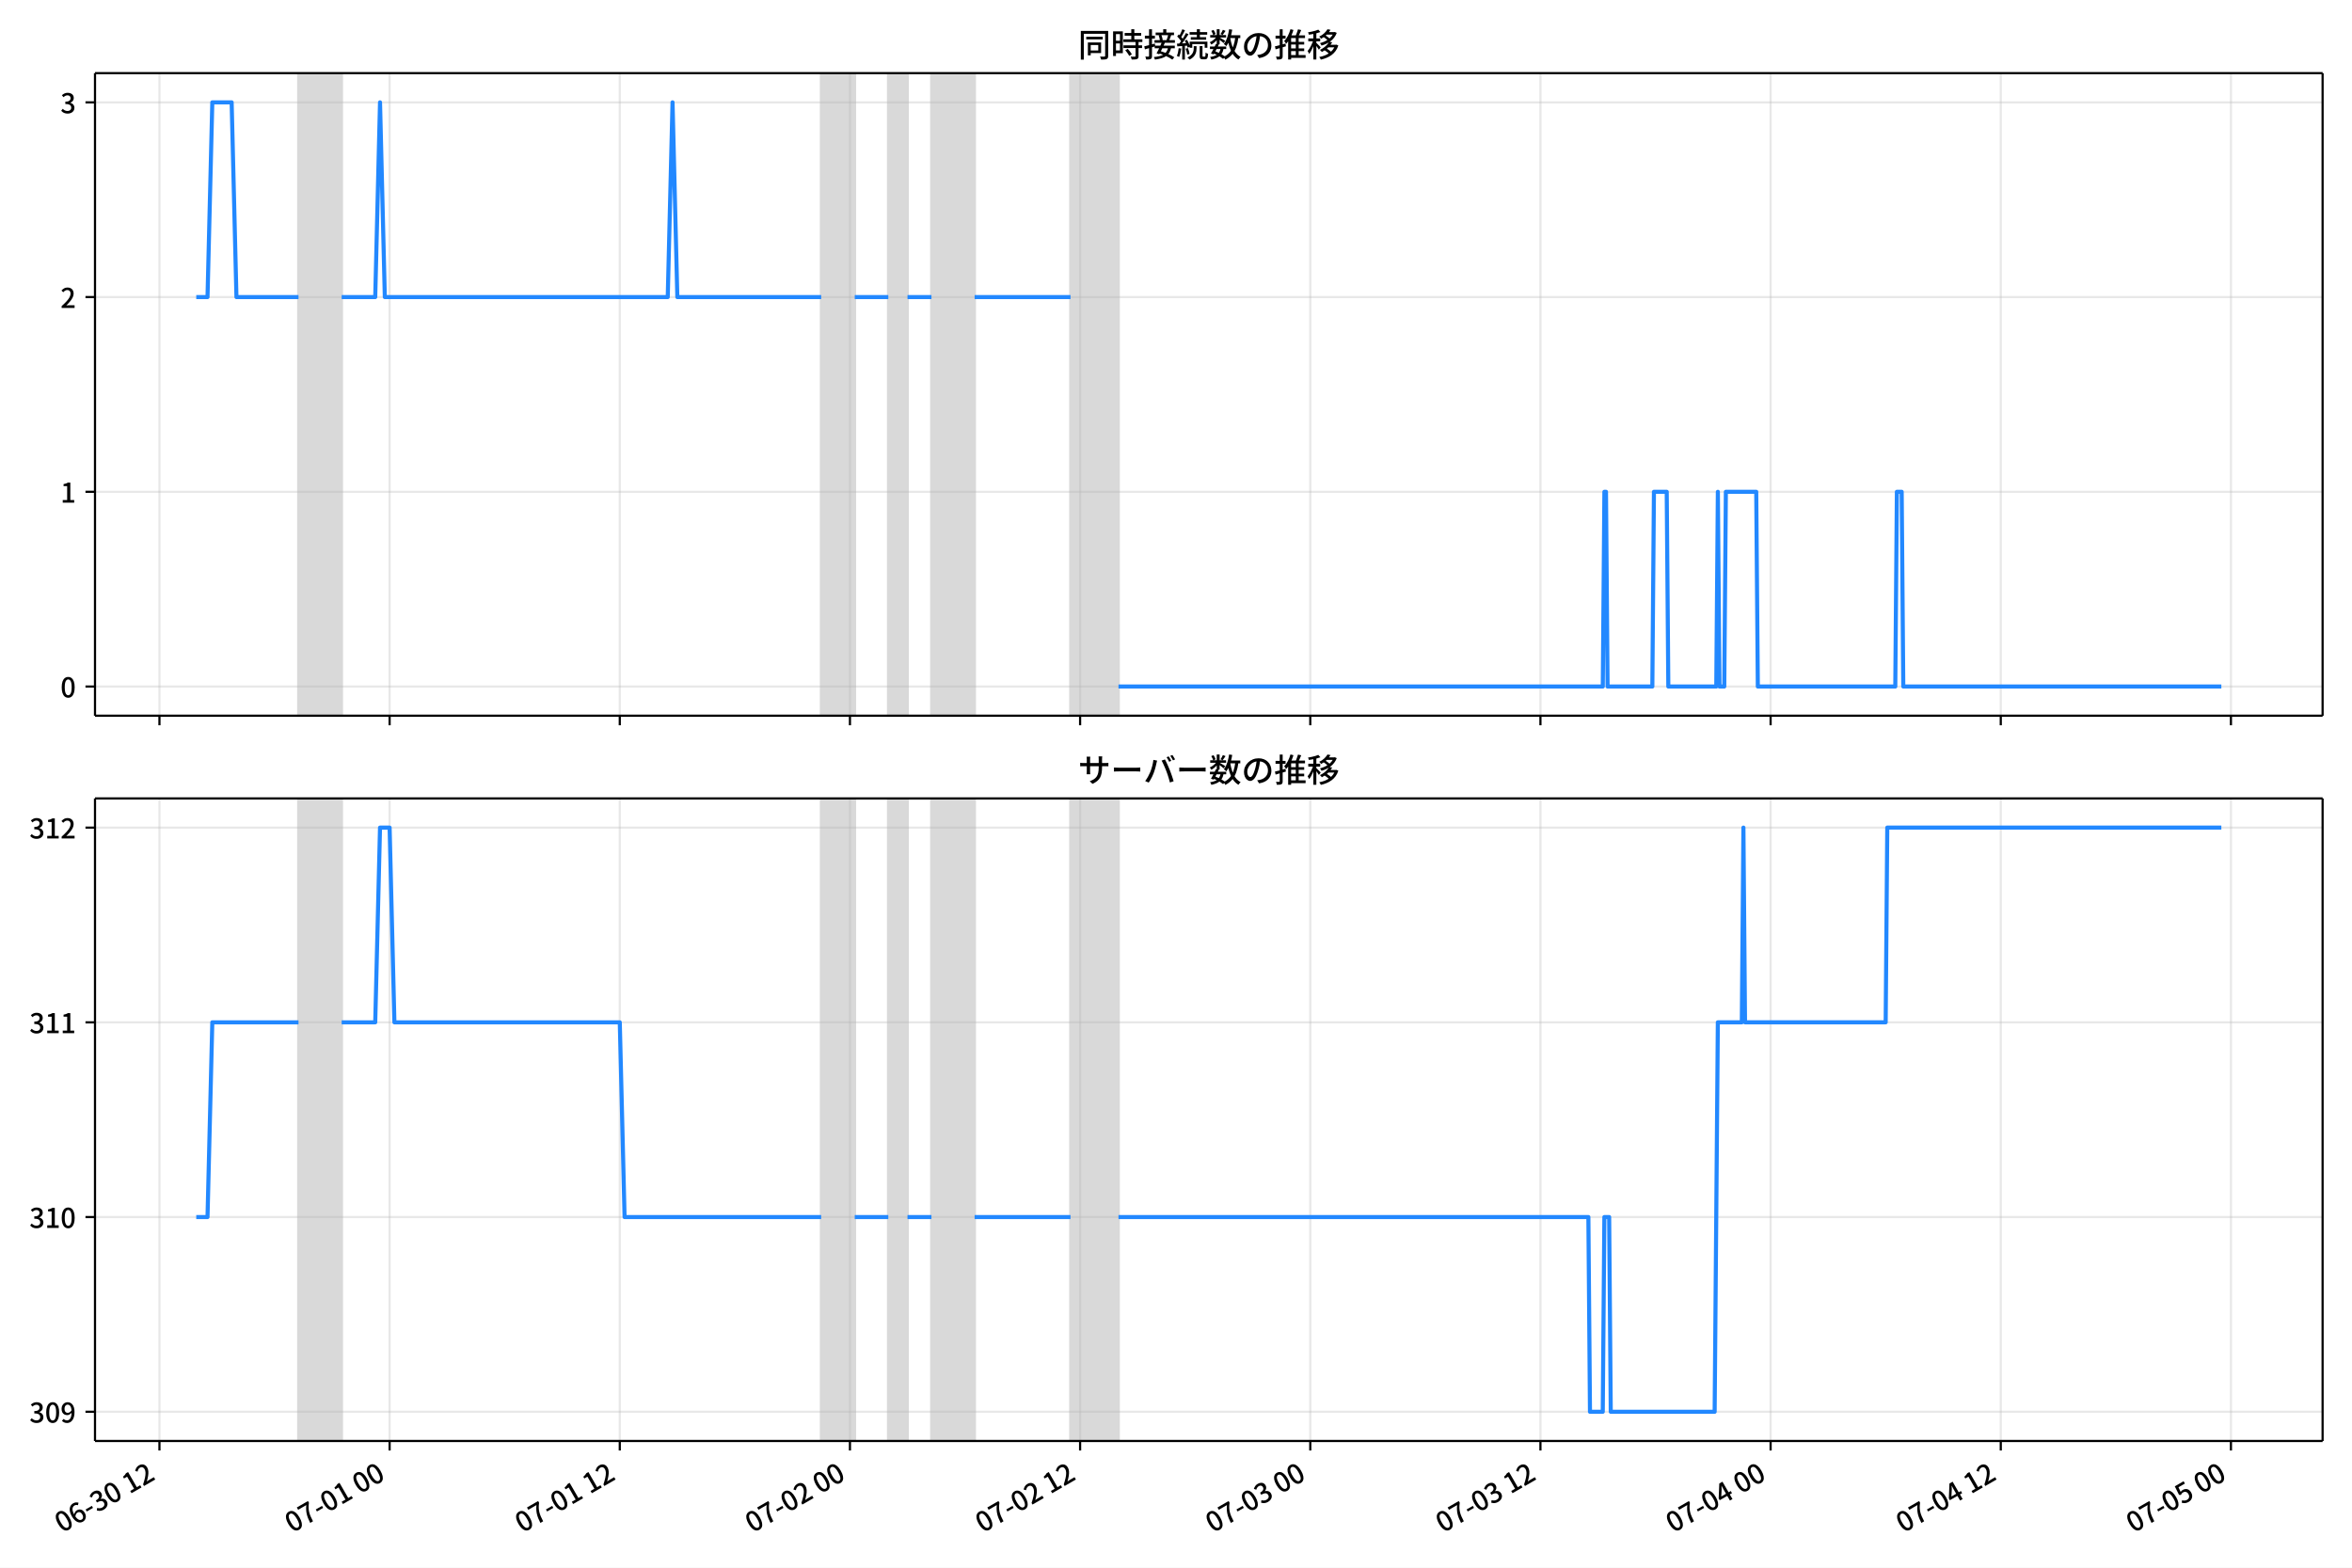
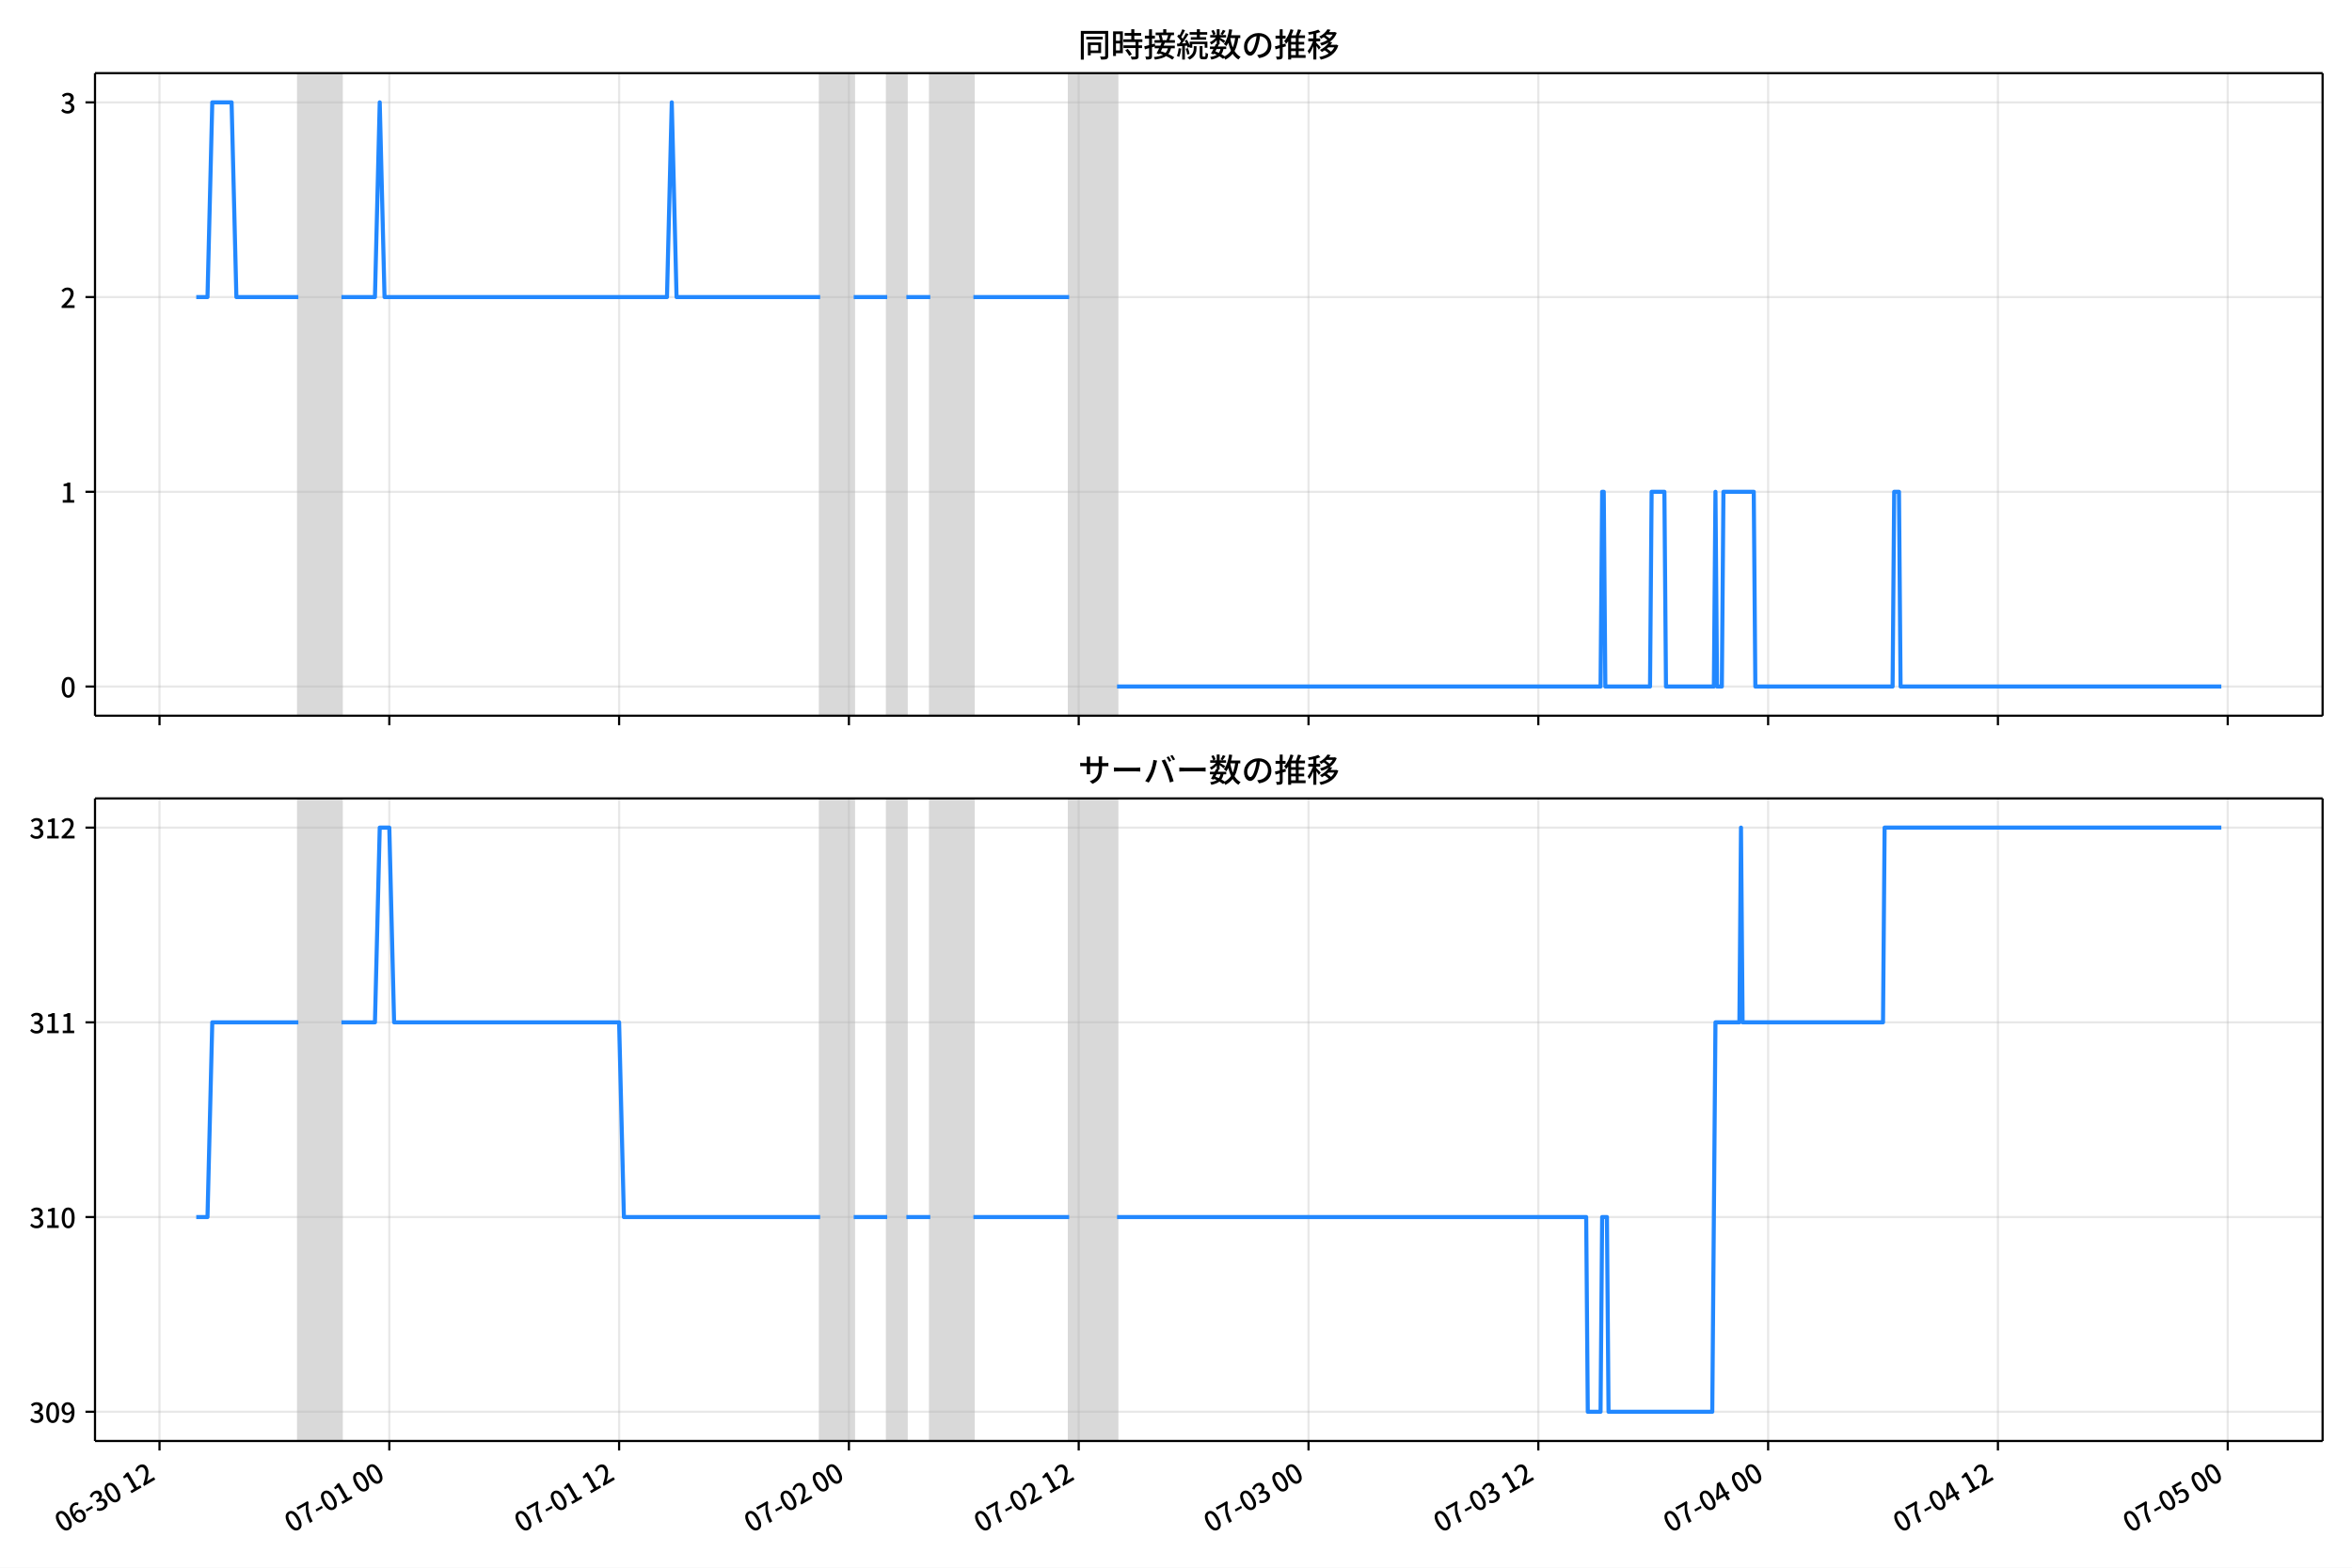
<svg xmlns="http://www.w3.org/2000/svg" xmlns:xlink="http://www.w3.org/1999/xlink" version="1.1" viewBox="0 0 864 576">
  <defs>
    <style type="text/css">*{stroke-linejoin: round; stroke-linecap: butt}</style>
  </defs>
  <g id="z">
    <g id="aa">
      <path d="m0 576h864v-576h-864z" fill="#fff" />
    </g>
    <g id="ab">
      <g id="ac">
        <path d="m34.9 262.97h818.3v-236.09h-818.3z" fill="#fff" />
      </g>
      <g id="ad">
-         <path d="m109.66 262.97h15.853v-236.09h-15.853z" clip-path="url(#c)" fill="#808080" opacity=".3" stroke="#808080" />
+         <path d="m109.6 262.97h15.828v-236.09h-15.828z" clip-path="url(#b)" fill="#808080" opacity=".3" stroke="#808080" />
      </g>
      <g id="ae">
-         <path d="m301.66 262.97h12.33v-236.09h-12.33z" clip-path="url(#c)" fill="#808080" opacity=".3" stroke="#808080" />
+         <path d="m301.29 262.97h12.311v-236.09h-12.311z" clip-path="url(#b)" fill="#808080" opacity=".3" stroke="#808080" />
      </g>
      <g id="af">
-         <path d="m326.32 262.97h7.046v-236.09h-7.046z" clip-path="url(#c)" fill="#808080" opacity=".3" stroke="#808080" />
+         <path d="m325.92 262.97h7.035v-236.09h-7.035z" clip-path="url(#b)" fill="#808080" opacity=".3" stroke="#808080" />
      </g>
      <g id="ag">
-         <path d="m342.17 262.97h15.853v-236.09h-15.853z" clip-path="url(#c)" fill="#808080" opacity=".3" stroke="#808080" />
+         <path d="m341.74 262.97h15.828v-236.09h-15.828z" clip-path="url(#b)" fill="#808080" opacity=".3" stroke="#808080" />
      </g>
      <g id="ah">
-         <path d="m393.25 262.97h17.615v-236.09h-17.615z" clip-path="url(#c)" fill="#808080" opacity=".3" stroke="#808080" />
+         <path d="m392.75 262.97h17.587v-236.09h-17.587z" clip-path="url(#b)" fill="#808080" opacity=".3" stroke="#808080" />
      </g>
      <g id="ai">
        <g id="aj">
          <g id="ak">
-             <path d="m58.573 262.97v-236.09" clip-path="url(#c)" fill="none" stroke="#b0b0b0" stroke-linecap="square" stroke-opacity=".3" stroke-width=".8" />
+             <path d="m58.595 262.97v-236.09" clip-path="url(#b)" fill="none" stroke="#b0b0b0" stroke-linecap="square" stroke-opacity=".3" stroke-width=".8" />
          </g>
          <g id="al">
            <defs>
              <path id="d" d="m0 0v3.5" stroke="#000" stroke-width=".8" />
            </defs>
-             <use x="58.573" y="262.973" stroke="#000000" stroke-width=".8" xlink:href="#d" />
+             <use x="58.595" y="262.973" stroke="#000000" stroke-width=".8" xlink:href="#d" />
          </g>
        </g>
        <g id="am">
          <g id="an">
-             <path d="m143.12 262.97v-236.09" clip-path="url(#c)" fill="none" stroke="#b0b0b0" stroke-linecap="square" stroke-opacity=".3" stroke-width=".8" />
+             <path d="m143.01 262.97v-236.09" clip-path="url(#b)" fill="none" stroke="#b0b0b0" stroke-linecap="square" stroke-opacity=".3" stroke-width=".8" />
          </g>
          <g id="ao">
-             <use x="143.124" y="262.973" stroke="#000000" stroke-width=".8" xlink:href="#d" />
+             <use x="143.012" y="262.973" stroke="#000000" stroke-width=".8" xlink:href="#d" />
          </g>
        </g>
        <g id="ap">
          <g id="aq">
-             <path d="m227.67 262.97v-236.09" clip-path="url(#c)" fill="none" stroke="#b0b0b0" stroke-linecap="square" stroke-opacity=".3" stroke-width=".8" />
+             <path d="m227.43 262.97v-236.09" clip-path="url(#b)" fill="none" stroke="#b0b0b0" stroke-linecap="square" stroke-opacity=".3" stroke-width=".8" />
          </g>
          <g id="ar">
-             <use x="227.674" y="262.973" stroke="#000000" stroke-width=".8" xlink:href="#d" />
+             <use x="227.429" y="262.973" stroke="#000000" stroke-width=".8" xlink:href="#d" />
          </g>
        </g>
        <g id="as">
          <g id="at">
-             <path d="m312.22 262.97v-236.09" clip-path="url(#c)" fill="none" stroke="#b0b0b0" stroke-linecap="square" stroke-opacity=".3" stroke-width=".8" />
+             <path d="m311.85 262.97v-236.09" clip-path="url(#b)" fill="none" stroke="#b0b0b0" stroke-linecap="square" stroke-opacity=".3" stroke-width=".8" />
          </g>
          <g id="au">
-             <use x="312.225" y="262.973" stroke="#000000" stroke-width=".8" xlink:href="#d" />
+             <use x="311.846" y="262.973" stroke="#000000" stroke-width=".8" xlink:href="#d" />
          </g>
        </g>
        <g id="av">
          <g id="aw">
-             <path d="m396.78 262.97v-236.09" clip-path="url(#c)" fill="none" stroke="#b0b0b0" stroke-linecap="square" stroke-opacity=".3" stroke-width=".8" />
+             <path d="m396.26 262.97v-236.09" clip-path="url(#b)" fill="none" stroke="#b0b0b0" stroke-linecap="square" stroke-opacity=".3" stroke-width=".8" />
          </g>
          <g id="ax">
-             <use x="396.775" y="262.973" stroke="#000000" stroke-width=".8" xlink:href="#d" />
+             <use x="396.263" y="262.973" stroke="#000000" stroke-width=".8" xlink:href="#d" />
          </g>
        </g>
        <g id="ay">
          <g id="az">
-             <path d="m481.33 262.97v-236.09" clip-path="url(#c)" fill="none" stroke="#b0b0b0" stroke-linecap="square" stroke-opacity=".3" stroke-width=".8" />
+             <path d="m480.68 262.97v-236.09" clip-path="url(#b)" fill="none" stroke="#b0b0b0" stroke-linecap="square" stroke-opacity=".3" stroke-width=".8" />
          </g>
          <g id="ba">
-             <use x="481.326" y="262.973" stroke="#000000" stroke-width=".8" xlink:href="#d" />
+             <use x="480.681" y="262.973" stroke="#000000" stroke-width=".8" xlink:href="#d" />
          </g>
        </g>
        <g id="bb">
          <g id="bc">
-             <path d="m565.88 262.97v-236.09" clip-path="url(#c)" fill="none" stroke="#b0b0b0" stroke-linecap="square" stroke-opacity=".3" stroke-width=".8" />
+             <path d="m565.1 262.97v-236.09" clip-path="url(#b)" fill="none" stroke="#b0b0b0" stroke-linecap="square" stroke-opacity=".3" stroke-width=".8" />
          </g>
          <g id="bd">
-             <use x="565.876" y="262.973" stroke="#000000" stroke-width=".8" xlink:href="#d" />
+             <use x="565.098" y="262.973" stroke="#000000" stroke-width=".8" xlink:href="#d" />
          </g>
        </g>
        <g id="be">
          <g id="bf">
-             <path d="m650.43 262.97v-236.09" clip-path="url(#c)" fill="none" stroke="#b0b0b0" stroke-linecap="square" stroke-opacity=".3" stroke-width=".8" />
+             <path d="m649.52 262.97v-236.09" clip-path="url(#b)" fill="none" stroke="#b0b0b0" stroke-linecap="square" stroke-opacity=".3" stroke-width=".8" />
          </g>
          <g id="bg">
-             <use x="650.427" y="262.973" stroke="#000000" stroke-width=".8" xlink:href="#d" />
+             <use x="649.515" y="262.973" stroke="#000000" stroke-width=".8" xlink:href="#d" />
          </g>
        </g>
        <g id="bh">
          <g id="bi">
-             <path d="m734.98 262.97v-236.09" clip-path="url(#c)" fill="none" stroke="#b0b0b0" stroke-linecap="square" stroke-opacity=".3" stroke-width=".8" />
+             <path d="m733.93 262.97v-236.09" clip-path="url(#b)" fill="none" stroke="#b0b0b0" stroke-linecap="square" stroke-opacity=".3" stroke-width=".8" />
          </g>
          <g id="bj">
-             <use x="734.977" y="262.973" stroke="#000000" stroke-width=".8" xlink:href="#d" />
+             <use x="733.932" y="262.973" stroke="#000000" stroke-width=".8" xlink:href="#d" />
          </g>
        </g>
        <g id="bk">
          <g id="bl">
-             <path d="m819.53 262.97v-236.09" clip-path="url(#c)" fill="none" stroke="#b0b0b0" stroke-linecap="square" stroke-opacity=".3" stroke-width=".8" />
+             <path d="m818.35 262.97v-236.09" clip-path="url(#b)" fill="none" stroke="#b0b0b0" stroke-linecap="square" stroke-opacity=".3" stroke-width=".8" />
          </g>
          <g id="bm">
-             <use x="819.527" y="262.973" stroke="#000000" stroke-width=".8" xlink:href="#d" />
+             <use x="818.349" y="262.973" stroke="#000000" stroke-width=".8" xlink:href="#d" />
          </g>
        </g>
      </g>
      <g id="bn">
        <g id="bo">
          <g id="bp">
-             <path d="m34.9 252.24h818.3" clip-path="url(#c)" fill="none" stroke="#b0b0b0" stroke-linecap="square" stroke-opacity=".3" stroke-width=".8" />
+             <path d="m34.9 252.24h818.3" clip-path="url(#b)" fill="none" stroke="#b0b0b0" stroke-linecap="square" stroke-opacity=".3" stroke-width=".8" />
          </g>
          <g id="bq">
            <defs>
              <path id="i" d="m0 0h-3.5" stroke="#000" stroke-width=".8" />
            </defs>
            <use x="34.9" y="252.241" stroke="#000000" stroke-width=".8" xlink:href="#i" />
          </g>
          <g id="br">
            <g transform="translate(22.2 256.23) scale(.1 -.1)">
              <defs>
                <path id="a" transform="scale(.015625)" d="m1830-90q-460 0-806 275-346 276-535 823-188 547-188 1366 0 820 188 1357 189 538 535 803 346 266 806 266 461 0 800-269 340-269 528-803 189-534 189-1354 0-819-189-1366-188-547-528-823-339-275-800-275zm0 589q237 0 422 185 186 186 288 599 103 413 103 1091 0 679-103 1082-102 403-288 582-185 180-422 180-236 0-422-180-186-179-292-582-105-403-105-1082 0-678 105-1091 106-413 292-599 186-185 422-185z" />
              </defs>
              <use xlink:href="#a" />
            </g>
          </g>
        </g>
        <g id="bs">
          <g id="bt">
-             <path d="m34.9 180.7h818.3" clip-path="url(#c)" fill="none" stroke="#b0b0b0" stroke-linecap="square" stroke-opacity=".3" stroke-width=".8" />
+             <path d="m34.9 180.7h818.3" clip-path="url(#b)" fill="none" stroke="#b0b0b0" stroke-linecap="square" stroke-opacity=".3" stroke-width=".8" />
          </g>
          <g id="bu">
            <use x="34.9" y="180.698" stroke="#000000" stroke-width=".8" xlink:href="#i" />
          </g>
          <g id="bv">
            <g transform="translate(22.2 184.68) scale(.1 -.1)">
              <defs>
                <path id="e" transform="scale(.015625)" d="m544 0v608h1037v3277h-845v467q333 58 579 147 247 90 451 218h557v-4109h915v-608h-2694z" />
              </defs>
              <use xlink:href="#e" />
            </g>
          </g>
        </g>
        <g id="bw">
          <g id="bx">
-             <path d="m34.9 109.15h818.3" clip-path="url(#c)" fill="none" stroke="#b0b0b0" stroke-linecap="square" stroke-opacity=".3" stroke-width=".8" />
+             <path d="m34.9 109.15h818.3" clip-path="url(#b)" fill="none" stroke="#b0b0b0" stroke-linecap="square" stroke-opacity=".3" stroke-width=".8" />
          </g>
          <g id="by">
            <use x="34.9" y="109.155" stroke="#000000" stroke-width=".8" xlink:href="#i" />
          </g>
          <g id="bz">
            <g transform="translate(22.2 113.14) scale(.1 -.1)">
              <defs>
                <path id="h" transform="scale(.015625)" d="m282 0v429q697 621 1164 1136 468 515 701 956 234 442 234 826 0 256-87 451-86 196-262 301-176 106-445 106-275 0-506-151-230-150-422-368l-416 410q301 333 637 518 336 186 803 186 429 0 749-176t496-493 176-745q0-455-224-919t-615-935q-390-470-889-950 186 20 394 36t374 16h1184v-634h-3046z" />
              </defs>
              <use xlink:href="#h" />
            </g>
          </g>
        </g>
        <g id="ca">
          <g id="cb">
-             <path d="m34.9 37.611h818.3" clip-path="url(#c)" fill="none" stroke="#b0b0b0" stroke-linecap="square" stroke-opacity=".3" stroke-width=".8" />
+             <path d="m34.9 37.611h818.3" clip-path="url(#b)" fill="none" stroke="#b0b0b0" stroke-linecap="square" stroke-opacity=".3" stroke-width=".8" />
          </g>
          <g id="cc">
            <use x="34.9" y="37.611" stroke="#000000" stroke-width=".8" xlink:href="#i" />
          </g>
          <g id="cd">
            <g transform="translate(22.2 41.597) scale(.1 -.1)">
              <defs>
                <path id="j" transform="scale(.015625)" d="m1715-90q-371 0-656 90t-503 240q-217 150-377 323l359 474q211-205 479-359 269-153 634-153 269 0 467 92 199 93 311 266t112 423q0 256-125 451t-429 300q-304 106-835 106v551q467 0 732 105 266 106 384 291 119 186 119 423 0 307-192 489-192 183-531 183-269 0-503-119-233-118-438-316l-384 460q282 256 614 413 333 157 737 157 422 0 748-144 327-144 512-413 186-269 186-659 0-403-221-685-221-281-592-422v-26q269-70 490-227t349-400 128-557q0-422-215-726-214-304-573-468-358-163-787-163z" />
              </defs>
              <use xlink:href="#j" />
            </g>
          </g>
        </g>
      </g>
      <g id="ce">
-         <path d="m72.095 109.15h4.136l1.758-71.543h7.105l1.765 71.543h22.797m15.853 0h12.33l1.762-71.543 1.762 71.543h103.93l1.762-71.543 1.762 71.543h52.844m12.33 0h12.33m7.046 0h8.807m15.853 0h35.229m17.615 143.09h177.91l.587-71.543h.587l.587 71.543h16.44l.587-71.543h4.697l.587 71.543h17.615l.587-71.543.587 71.543h1.762l.587-71.543h11.156l.587 71.543h50.495l.587-71.543h1.762l.587 71.543h116.84v0" clip-path="url(#c)" fill="none" stroke="#28f" stroke-linecap="square" stroke-width="1.5" />
+         <path d="m72.095 109.15h4.129l1.755-71.543h7.093l1.763 71.543h22.761m15.828 0h12.311l1.759-71.543 1.759 71.543h103.76l1.759-71.543 1.759 71.543h52.761m12.311 0h12.311m7.035 0h8.793m15.828 0h35.174m17.587 143.09h177.63l.586-71.543h.586l.586 71.543h16.414l.586-71.543h4.69l.586 71.543h17.587l.586-71.543.586 71.543h1.759l.586-71.543h11.138l.586 71.543h50.416l.586-71.543h1.759l.586 71.543h117.83v0" clip-path="url(#b)" fill="none" stroke="#28f" stroke-linecap="square" stroke-width="1.5" />
      </g>
      <g id="cf">
        <path d="m34.9 262.97v-236.09" fill="none" stroke="#000" stroke-linecap="square" stroke-width=".8" />
      </g>
      <g id="cg">
        <path d="m853.2 262.97v-236.09" fill="none" stroke="#000" stroke-linecap="square" stroke-width=".8" />
      </g>
      <g id="ch">
        <path d="m34.9 262.97h818.3" fill="none" stroke="#000" stroke-linecap="square" stroke-width=".8" />
      </g>
      <g id="ci">
        <path d="m34.9 26.88h818.3" fill="none" stroke="#000" stroke-linecap="square" stroke-width=".8" />
      </g>
      <g id="cj">
        <g transform="translate(396.05 20.88) scale(.12 -.12)">
          <defs>
            <path id="t" transform="scale(.015625)" d="m1587 3936h3232v-518h-3232v518zm320-1114h557v-2534h-557v2534zm301 0h2291v-2086h-2291v512h1734v1069h-1734v505zm-1683 2260h5113v-570h-4524v-5056h-589v5626zm4768 0h595v-4896q0-250-67-397t-227-218q-160-77-426-96t-675-19q-13 83-45 192t-77 218q-45 108-89 185 281-13 527-13 247 0 330 0 83 7 118 42 36 35 36 112v4890z" />
            <path id="r" transform="scale(.015625)" d="m2714 4672h3238v-525h-3238v525zm-244-1235h3712v-538h-3712v538zm20-1184h3635v-531h-3635v531zm1523 3155h595v-2310h-595v2310zm832-2451h589v-2823q0-230-61-364-61-135-227-199-167-70-423-86t-633-16q-20 121-78 285-57 163-121 284 275-6 509-9t310-3q77 6 106 28 29 23 29 93v2810zm-2023-1677 487 282q153-160 313-352t294-381q135-189 206-343l-519-313q-64 153-189 348-124 196-278 394-154 199-314 365zm-2086 3718h1619v-4281h-1619v544h1056v3187h-1056v550zm32-1843h1293v-537h-1293v537zm-320 1843h563v-4832h-563v4832z" />
            <path id="s" transform="scale(.015625)" d="m3866 5408h614v-870h-614v870zm-1479-653h3597v-518h-3597v518zm-230-1485h4e3v-518h-4e3v518zm825 922 519 102q64-160 121-342 58-182 96-352 39-170 45-304l-544-128q-6 134-42 313-35 180-83 365-48 186-112 346zm1856 109 589-71q-96-275-202-557-105-281-195-486l-518 77q58 147 122 329 64 183 118 372t86 336zm-2643-2106h3943v-518h-3943v518zm1408 685 602-115q-167-371-362-784t-390-797-362-685l-525 179q160 288 346 666t368 784 323 752zm-659-2157 358 403q352-102 733-240 381-137 752-304 371-166 697-336 327-169 558-329l-384-461q-218 160-532 336-313 176-685 345-371 170-755 323-384 154-742 263zm1894 1114 583-71q-122-550-353-944-230-393-604-662t-922-435q-547-167-1296-269-25 128-93 269-67 141-137 230 678 64 1168 192t819 349q330 221 531 550 202 330 304 791zm-4684 217q396 90 953 240 557 151 1120 311l77-544q-525-154-1053-311-528-156-963-284l-134 588zm121 2093h1965v-563h-1965v563zm819 1248h576v-5229q0-236-51-374t-192-208q-141-77-355-99-214-23-541-16-13 115-64 288t-109 294q205-6 381-6t234 0q64 0 92 28 29 29 29 93v5229z" />
            <path id="q" transform="scale(.015625)" d="m4058 5408h595v-1798h-595v1798zm-1415-563h3443v-499h-3443v499zm231-992h3008v-499h-3008v499zm-224-877h3475v-1203h-531v729h-2432v-729h-512v1203zm1964-877h551v-1881q0-122 22-157 23-35 106-35 25 0 92 0 68 0 135 0t99 0q51 0 83 54t45 224 19 515q90-70 234-131t259-93q-19-429-83-662-64-234-183-326-118-93-316-93-39 0-103 0t-134 0-138 0q-67 0-99 0-237 0-365 64t-176 218q-48 153-48 422v1881zm-1164-6h550v-455q0-243-48-528-48-284-186-579-137-294-409-572-272-279-727-503-70 90-192 208-121 118-230 195 416 205 665 438 250 234 371 474 122 240 164 467 42 228 42 413v442zm-2240 3309 524-192q-121-244-259-503-137-259-275-496t-259-416l-410 173q122 186 246 438 125 253 240 515 116 263 193 481zm716-743 500-230q-224-359-496-756-272-396-548-764-275-368-518-650l-358 205q179 211 377 483 199 272 387 569 189 298 358 592 170 295 298 551zm-1721-665 307 403q166-154 339-340 173-185 320-364t224-327l-326-460q-77 160-218 348-141 189-314 384-172 196-332 356zm1485-832 435 179q128-211 249-458 122-246 215-474 93-227 137-412l-473-211q-32 185-119 422-86 237-201 486-115 250-243 468zm-1530-583q422 26 998 54 576 29 1184 68l7-499q-570-45-1127-84-556-38-992-70l-70 531zm1702-992 436 135q121-276 214-596t118-556l-454-148q-26 237-112 563-86 327-202 602zm-1363 109 499-83q-57-455-163-897-105-441-253-748-51 32-134 73-83 42-170 83-86 42-144 62 148 294 234 697t131 813zm691 627h525v-2861h-525v2861z" />
            <path id="l" transform="scale(.015625)" d="m224 2022h3187v-499h-3187v499zm51 2247h3111v-487h-3111v487zm1127-1735 563-121q-154-320-333-672t-352-679q-173-326-326-582l-532 173q148 243 324 566t345 669q170 346 311 646zm934-832 563-64q-89-480-262-838t-461-614-701-432-976-298q-25 128-99 269t-157 237q659 102 1085 303 426 202 666 554t342 883zm422 3597 519-211q-147-218-298-436-150-217-278-377l-403 186q121 173 252 413 132 240 208 425zm-1203 109h563v-2957h-563v2957zm-1075-320 448 186q134-192 246-420 112-227 157-393l-467-211q-38 172-147 406t-237 432zm1094-1050 397-236q-160-263-400-529-240-265-519-489-278-224-553-378-51 103-141 237-89 135-179 218 269 109 534 294 266 186 493 416 228 231 368 467zm487-204q83-45 246-145 163-99 352-211t346-211 221-150l-327-423q-83 77-230 198-147 122-317 253-170 132-327 250-156 119-259 189l295 250zm1798 396h2311v-556h-2311v556zm115 1178 615-90q-103-640-263-1235t-384-1101q-224-505-512-889-44 57-134 134t-186 157-166 125q275 339 473 796 199 458 340 995 141 538 217 1108zm1223-1510 614-58q-147-1101-445-1940-297-838-813-1443-515-604-1321-1014-26 71-90 177-64 105-134 208-70 102-128 159 742 346 1212 880 471 535 730 1290 260 755 375 1741zm-1005-135q134-851 387-1597 253-745 659-1305 407-560 1002-874-70-57-154-150-83-93-154-189-70-96-121-179-633 371-1056 988-422 618-688 1434-265 816-425 1783l550 89zm-3309-3065 327 416q377-148 754-330 378-182 701-378 324-195 548-368l-416-435q-211 179-519 378-307 198-666 383-358 186-729 334z" />
            <path id="p" transform="scale(.015625)" d="m3686 4378q-64-493-163-1041-99-547-265-1084-192-653-432-1104t-522-688-595-237q-320 0-596 221-275 221-448 621-172 400-172 931 0 537 220 1017 221 480 611 851 391 372 909 583 519 211 1121 211 576 0 1040-186 464-185 793-515 330-329 502-771 173-441 173-941 0-672-278-1194-278-521-816-851-538-329-1318-444l-378 601q166 20 307 42t263 48q307 70 585 217 279 148 496 375 218 227 342 534 125 308 125 692t-122 713q-121 330-358 573-236 243-582 380-346 138-781 138-525 0-935-186-409-185-694-489-284-304-432-656-147-352-147-678 0-365 89-605 90-240 224-355 135-115 276-115t288 144 297 457q151 314 298 800 147 461 246 982 100 522 145 1021l684-12z" />
            <path id="m" transform="scale(.015625)" d="m2995 2925h2893v-519h-2893v519zm0-1280h2893v-519h-2893v519zm-64-1299h3232v-557h-3232v557zm1312 3577h563v-3763h-563v3763zm429 1466 634-141q-154-390-340-794-185-403-339-684l-512 140q103 199 208 458 106 259 195 528 90 269 154 493zm-1472 25 582-147q-153-518-371-1018-217-499-483-931t-573-758q-38 64-109 160-70 96-147 198-77 103-141 160 416 416 733 1034t509 1302zm128-1203h2720v-537h-2720v-4205h-582v4422l313 320h269zm-3174-2157q396 90 953 240 557 151 1120 311l77-544q-525-154-1053-311-528-156-963-284l-134 588zm121 2093h1965v-563h-1965v563zm819 1248h576v-5229q0-236-51-374t-192-208q-141-77-355-99-214-23-541-16-13 115-64 288t-109 294q205-6 381-6t234 0q64 0 92 28 29 29 29 93v5229z" />
            <path id="k" transform="scale(.015625)" d="m4051 5402 595-109q-281-493-729-941t-1107-806q-39 64-106 144t-141 153q-73 74-137 119 608 288 1011 678t614 762zm-77-557h1511v-493h-1863l352 493zm1293 0h109l109 25 384-179q-192-505-496-905t-695-701q-390-301-845-519-454-217-947-358-44 109-137 253t-176 227q448 109 867 294 419 186 777 445 359 259 631 592t419 730v96zm-1990-954 377 307q167-96 336-218 170-121 320-249 151-128 247-237l-397-332q-90 108-237 236t-317 259q-169 132-329 234zm1107-934 595-109q-307-538-803-1031-496-492-1232-876-38 64-102 144t-138 156q-74 77-138 116 455 217 807 483t604 554q253 288 407 563zm-90-589h1460v-506h-1818l358 506zm1268 0h121l109 26 384-167q-192-614-531-1075t-787-794q-448-332-983-553-534-221-1129-355-45 115-132 269-86 153-176 249 551 96 1043 285 493 189 903 473 410 285 714 669t464 883v90zm-2132-1056 410 339q186-102 384-237 198-134 371-275t282-269l-435-371q-103 128-270 272-166 144-361 288t-381 253zm-2150 3533h589v-5376h-589v5376zm-992-1242h2336v-569h-2336v569zm1024-224 365-160q-96-339-231-707-134-368-291-727-157-358-336-672-179-313-365-537-44 128-134 291t-160 272q173 192 339 457 167 266 323 570 157 304 282 618t208 595zm941 1946 416-467q-314-122-695-221-380-99-784-173-403-74-780-131-20 102-71 236-51 135-102 231 358 58 732 138 375 80 711 179t573 208zm-397-2579q58-45 179-170 122-125 266-266 144-140 259-265t160-183l-352-473q-58 102-157 255-99 154-218 317-118 164-227 311-108 147-185 237l275 237z" />
          </defs>
          <use xlink:href="#t" />
          <use transform="translate(100)" xlink:href="#r" />
          <use transform="translate(200)" xlink:href="#s" />
          <use transform="translate(300)" xlink:href="#q" />
          <use transform="translate(400)" xlink:href="#l" />
          <use transform="translate(500)" xlink:href="#p" />
          <use transform="translate(600)" xlink:href="#m" />
          <use transform="translate(700)" xlink:href="#k" />
        </g>
      </g>
    </g>
    <g id="ck">
      <g id="cl">
        <path d="m34.9 529.45h818.3v-236.09h-818.3z" fill="#fff" />
      </g>
      <g id="cm">
-         <path d="m109.66 529.45h15.853v-236.09h-15.853z" clip-path="url(#b)" fill="#808080" opacity=".3" stroke="#808080" />
+         <path d="m109.6 529.45h15.828v-236.09h-15.828z" clip-path="url(#c)" fill="#808080" opacity=".3" stroke="#808080" />
      </g>
      <g id="cn">
-         <path d="m301.66 529.45h12.33v-236.09h-12.33z" clip-path="url(#b)" fill="#808080" opacity=".3" stroke="#808080" />
+         <path d="m301.29 529.45h12.311v-236.09h-12.311z" clip-path="url(#c)" fill="#808080" opacity=".3" stroke="#808080" />
      </g>
      <g id="co">
-         <path d="m326.32 529.45h7.046v-236.09h-7.046z" clip-path="url(#b)" fill="#808080" opacity=".3" stroke="#808080" />
+         <path d="m325.92 529.45h7.035v-236.09h-7.035z" clip-path="url(#c)" fill="#808080" opacity=".3" stroke="#808080" />
      </g>
      <g id="cp">
-         <path d="m342.17 529.45h15.853v-236.09h-15.853z" clip-path="url(#b)" fill="#808080" opacity=".3" stroke="#808080" />
+         <path d="m341.74 529.45h15.828v-236.09h-15.828z" clip-path="url(#c)" fill="#808080" opacity=".3" stroke="#808080" />
      </g>
      <g id="cq">
-         <path d="m393.25 529.45h17.615v-236.09h-17.615z" clip-path="url(#b)" fill="#808080" opacity=".3" stroke="#808080" />
+         <path d="m392.75 529.45h17.587v-236.09h-17.587z" clip-path="url(#c)" fill="#808080" opacity=".3" stroke="#808080" />
      </g>
      <g id="cr">
        <g id="cs">
          <g id="ct">
-             <path d="m58.573 529.45v-236.09" clip-path="url(#b)" fill="none" stroke="#b0b0b0" stroke-linecap="square" stroke-opacity=".3" stroke-width=".8" />
+             <path d="m58.595 529.45v-236.09" clip-path="url(#c)" fill="none" stroke="#b0b0b0" stroke-linecap="square" stroke-opacity=".3" stroke-width=".8" />
          </g>
          <g id="cu">
-             <use x="58.573" y="529.445" stroke="#000000" stroke-width=".8" xlink:href="#d" />
+             <use x="58.595" y="529.445" stroke="#000000" stroke-width=".8" xlink:href="#d" />
          </g>
          <g id="cv">
-             <g transform="translate(22.8 563.36) rotate(-30) scale(.1 -.1)">
+             <g transform="translate(22.821 563.36) rotate(-30) scale(.1 -.1)">
              <defs>
                <path id="v" transform="scale(.015625)" d="m1971-90q-339 0-634 144-294 144-518 435-224 292-352 733-128 442-128 1044 0 678 147 1161 148 483 397 784 250 301 570 445t665 144q397 0 688-147 292-147 490-359l-403-448q-128 154-327 253-198 99-409 99-307 0-567-182-259-182-413-605-153-422-153-1145 0-608 115-1002t326-589q212-195 493-195 212 0 375 121 163 122 259 343t96 522q0 300-90 511-89 212-259 320-169 109-419 109-211 0-451-134t-458-461l-25 538q134 192 313 323t374 201q196 71 375 71 397 0 694-163 298-163 467-490 170-326 170-825 0-468-195-817-195-348-512-544-317-195-701-195z" />
                <path id="f" transform="scale(.015625)" d="m301 1536v544h1689v-544h-1689z" />
              </defs>
              <use xlink:href="#a" />
              <use transform="translate(57)" xlink:href="#v" />
              <use transform="translate(114)" xlink:href="#f" />
              <use transform="translate(149.7)" xlink:href="#j" />
              <use transform="translate(206.7)" xlink:href="#a" />
              <use transform="translate(263.7)" xlink:href="#NotoSansJP-Medium-20" />
              <use transform="translate(286.2)" xlink:href="#e" />
              <use transform="translate(343.2)" xlink:href="#h" />
            </g>
          </g>
        </g>
        <g id="cw">
          <g id="cx">
-             <path d="m143.12 529.45v-236.09" clip-path="url(#b)" fill="none" stroke="#b0b0b0" stroke-linecap="square" stroke-opacity=".3" stroke-width=".8" />
+             <path d="m143.01 529.45v-236.09" clip-path="url(#c)" fill="none" stroke="#b0b0b0" stroke-linecap="square" stroke-opacity=".3" stroke-width=".8" />
          </g>
          <g id="cy">
-             <use x="143.124" y="529.445" stroke="#000000" stroke-width=".8" xlink:href="#d" />
+             <use x="143.012" y="529.445" stroke="#000000" stroke-width=".8" xlink:href="#d" />
          </g>
          <g id="cz">
-             <g transform="translate(107.35 563.36) rotate(-30) scale(.1 -.1)">
+             <g transform="translate(107.24 563.36) rotate(-30) scale(.1 -.1)">
              <defs>
                <path id="g" transform="scale(.015625)" d="m1235 0q32 646 109 1187t224 1024 384 941 576 938h-2208v627h3027v-455q-409-512-665-989-256-476-397-969t-205-1053-90-1251h-755z" />
              </defs>
              <use xlink:href="#a" />
              <use transform="translate(57)" xlink:href="#g" />
              <use transform="translate(114)" xlink:href="#f" />
              <use transform="translate(149.7)" xlink:href="#a" />
              <use transform="translate(206.7)" xlink:href="#e" />
              <use transform="translate(263.7)" xlink:href="#NotoSansJP-Medium-20" />
              <use transform="translate(286.2)" xlink:href="#a" />
              <use transform="translate(343.2)" xlink:href="#a" />
            </g>
          </g>
        </g>
        <g id="da">
          <g id="db">
-             <path d="m227.67 529.45v-236.09" clip-path="url(#b)" fill="none" stroke="#b0b0b0" stroke-linecap="square" stroke-opacity=".3" stroke-width=".8" />
+             <path d="m227.43 529.45v-236.09" clip-path="url(#c)" fill="none" stroke="#b0b0b0" stroke-linecap="square" stroke-opacity=".3" stroke-width=".8" />
          </g>
          <g id="dc">
-             <use x="227.674" y="529.445" stroke="#000000" stroke-width=".8" xlink:href="#d" />
+             <use x="227.429" y="529.445" stroke="#000000" stroke-width=".8" xlink:href="#d" />
          </g>
          <g id="dd">
-             <g transform="translate(191.9 563.36) rotate(-30) scale(.1 -.1)">
+             <g transform="translate(191.66 563.36) rotate(-30) scale(.1 -.1)">
              <use xlink:href="#a" />
              <use transform="translate(57)" xlink:href="#g" />
              <use transform="translate(114)" xlink:href="#f" />
              <use transform="translate(149.7)" xlink:href="#a" />
              <use transform="translate(206.7)" xlink:href="#e" />
              <use transform="translate(263.7)" xlink:href="#NotoSansJP-Medium-20" />
              <use transform="translate(286.2)" xlink:href="#e" />
              <use transform="translate(343.2)" xlink:href="#h" />
            </g>
          </g>
        </g>
        <g id="de">
          <g id="df">
-             <path d="m312.22 529.45v-236.09" clip-path="url(#b)" fill="none" stroke="#b0b0b0" stroke-linecap="square" stroke-opacity=".3" stroke-width=".8" />
+             <path d="m311.85 529.45v-236.09" clip-path="url(#c)" fill="none" stroke="#b0b0b0" stroke-linecap="square" stroke-opacity=".3" stroke-width=".8" />
          </g>
          <g id="dg">
-             <use x="312.225" y="529.445" stroke="#000000" stroke-width=".8" xlink:href="#d" />
+             <use x="311.846" y="529.445" stroke="#000000" stroke-width=".8" xlink:href="#d" />
          </g>
          <g id="dh">
-             <g transform="translate(276.45 563.36) rotate(-30) scale(.1 -.1)">
+             <g transform="translate(276.07 563.36) rotate(-30) scale(.1 -.1)">
              <use xlink:href="#a" />
              <use transform="translate(57)" xlink:href="#g" />
              <use transform="translate(114)" xlink:href="#f" />
              <use transform="translate(149.7)" xlink:href="#a" />
              <use transform="translate(206.7)" xlink:href="#h" />
              <use transform="translate(263.7)" xlink:href="#NotoSansJP-Medium-20" />
              <use transform="translate(286.2)" xlink:href="#a" />
              <use transform="translate(343.2)" xlink:href="#a" />
            </g>
          </g>
        </g>
        <g id="di">
          <g id="dj">
-             <path d="m396.78 529.45v-236.09" clip-path="url(#b)" fill="none" stroke="#b0b0b0" stroke-linecap="square" stroke-opacity=".3" stroke-width=".8" />
+             <path d="m396.26 529.45v-236.09" clip-path="url(#c)" fill="none" stroke="#b0b0b0" stroke-linecap="square" stroke-opacity=".3" stroke-width=".8" />
          </g>
          <g id="dk">
-             <use x="396.775" y="529.445" stroke="#000000" stroke-width=".8" xlink:href="#d" />
+             <use x="396.263" y="529.445" stroke="#000000" stroke-width=".8" xlink:href="#d" />
          </g>
          <g id="dl">
-             <g transform="translate(361 563.36) rotate(-30) scale(.1 -.1)">
+             <g transform="translate(360.49 563.36) rotate(-30) scale(.1 -.1)">
              <use xlink:href="#a" />
              <use transform="translate(57)" xlink:href="#g" />
              <use transform="translate(114)" xlink:href="#f" />
              <use transform="translate(149.7)" xlink:href="#a" />
              <use transform="translate(206.7)" xlink:href="#h" />
              <use transform="translate(263.7)" xlink:href="#NotoSansJP-Medium-20" />
              <use transform="translate(286.2)" xlink:href="#e" />
              <use transform="translate(343.2)" xlink:href="#h" />
            </g>
          </g>
        </g>
        <g id="dm">
          <g id="dn">
-             <path d="m481.33 529.45v-236.09" clip-path="url(#b)" fill="none" stroke="#b0b0b0" stroke-linecap="square" stroke-opacity=".3" stroke-width=".8" />
+             <path d="m480.68 529.45v-236.09" clip-path="url(#c)" fill="none" stroke="#b0b0b0" stroke-linecap="square" stroke-opacity=".3" stroke-width=".8" />
          </g>
          <g id="do">
-             <use x="481.326" y="529.445" stroke="#000000" stroke-width=".8" xlink:href="#d" />
+             <use x="480.681" y="529.445" stroke="#000000" stroke-width=".8" xlink:href="#d" />
          </g>
          <g id="dp">
-             <g transform="translate(445.55 563.36) rotate(-30) scale(.1 -.1)">
+             <g transform="translate(444.91 563.36) rotate(-30) scale(.1 -.1)">
              <use xlink:href="#a" />
              <use transform="translate(57)" xlink:href="#g" />
              <use transform="translate(114)" xlink:href="#f" />
              <use transform="translate(149.7)" xlink:href="#a" />
              <use transform="translate(206.7)" xlink:href="#j" />
              <use transform="translate(263.7)" xlink:href="#NotoSansJP-Medium-20" />
              <use transform="translate(286.2)" xlink:href="#a" />
              <use transform="translate(343.2)" xlink:href="#a" />
            </g>
          </g>
        </g>
        <g id="dq">
          <g id="dr">
-             <path d="m565.88 529.45v-236.09" clip-path="url(#b)" fill="none" stroke="#b0b0b0" stroke-linecap="square" stroke-opacity=".3" stroke-width=".8" />
+             <path d="m565.1 529.45v-236.09" clip-path="url(#c)" fill="none" stroke="#b0b0b0" stroke-linecap="square" stroke-opacity=".3" stroke-width=".8" />
          </g>
          <g id="ds">
-             <use x="565.876" y="529.445" stroke="#000000" stroke-width=".8" xlink:href="#d" />
+             <use x="565.098" y="529.445" stroke="#000000" stroke-width=".8" xlink:href="#d" />
          </g>
          <g id="dt">
-             <g transform="translate(530.1 563.36) rotate(-30) scale(.1 -.1)">
+             <g transform="translate(529.32 563.36) rotate(-30) scale(.1 -.1)">
              <use xlink:href="#a" />
              <use transform="translate(57)" xlink:href="#g" />
              <use transform="translate(114)" xlink:href="#f" />
              <use transform="translate(149.7)" xlink:href="#a" />
              <use transform="translate(206.7)" xlink:href="#j" />
              <use transform="translate(263.7)" xlink:href="#NotoSansJP-Medium-20" />
              <use transform="translate(286.2)" xlink:href="#e" />
              <use transform="translate(343.2)" xlink:href="#h" />
            </g>
          </g>
        </g>
        <g id="du">
          <g id="dv">
-             <path d="m650.43 529.45v-236.09" clip-path="url(#b)" fill="none" stroke="#b0b0b0" stroke-linecap="square" stroke-opacity=".3" stroke-width=".8" />
+             <path d="m649.52 529.45v-236.09" clip-path="url(#c)" fill="none" stroke="#b0b0b0" stroke-linecap="square" stroke-opacity=".3" stroke-width=".8" />
          </g>
          <g id="dw">
-             <use x="650.427" y="529.445" stroke="#000000" stroke-width=".8" xlink:href="#d" />
+             <use x="649.515" y="529.445" stroke="#000000" stroke-width=".8" xlink:href="#d" />
          </g>
          <g id="dx">
-             <g transform="translate(614.65 563.36) rotate(-30) scale(.1 -.1)">
+             <g transform="translate(613.74 563.36) rotate(-30) scale(.1 -.1)">
              <defs>
                <path id="n" transform="scale(.015625)" d="m2170 0v3072q0 192 12 457 13 266 20 458h-26q-90-179-183-365-92-185-195-364l-921-1415h2579v-576h-3328v493l1875 2957h858v-4717h-691z" />
              </defs>
              <use xlink:href="#a" />
              <use transform="translate(57)" xlink:href="#g" />
              <use transform="translate(114)" xlink:href="#f" />
              <use transform="translate(149.7)" xlink:href="#a" />
              <use transform="translate(206.7)" xlink:href="#n" />
              <use transform="translate(263.7)" xlink:href="#NotoSansJP-Medium-20" />
              <use transform="translate(286.2)" xlink:href="#a" />
              <use transform="translate(343.2)" xlink:href="#a" />
            </g>
          </g>
        </g>
        <g id="dy">
          <g id="dz">
-             <path d="m734.98 529.45v-236.09" clip-path="url(#b)" fill="none" stroke="#b0b0b0" stroke-linecap="square" stroke-opacity=".3" stroke-width=".8" />
+             <path d="m733.93 529.45v-236.09" clip-path="url(#c)" fill="none" stroke="#b0b0b0" stroke-linecap="square" stroke-opacity=".3" stroke-width=".8" />
          </g>
          <g id="ea">
-             <use x="734.977" y="529.445" stroke="#000000" stroke-width=".8" xlink:href="#d" />
+             <use x="733.932" y="529.445" stroke="#000000" stroke-width=".8" xlink:href="#d" />
          </g>
          <g id="eb">
-             <g transform="translate(699.2 563.36) rotate(-30) scale(.1 -.1)">
+             <g transform="translate(698.16 563.36) rotate(-30) scale(.1 -.1)">
              <use xlink:href="#a" />
              <use transform="translate(57)" xlink:href="#g" />
              <use transform="translate(114)" xlink:href="#f" />
              <use transform="translate(149.7)" xlink:href="#a" />
              <use transform="translate(206.7)" xlink:href="#n" />
              <use transform="translate(263.7)" xlink:href="#NotoSansJP-Medium-20" />
              <use transform="translate(286.2)" xlink:href="#e" />
              <use transform="translate(343.2)" xlink:href="#h" />
            </g>
          </g>
        </g>
        <g id="ec">
          <g id="ed">
-             <path d="m819.53 529.45v-236.09" clip-path="url(#b)" fill="none" stroke="#b0b0b0" stroke-linecap="square" stroke-opacity=".3" stroke-width=".8" />
+             <path d="m818.35 529.45v-236.09" clip-path="url(#c)" fill="none" stroke="#b0b0b0" stroke-linecap="square" stroke-opacity=".3" stroke-width=".8" />
          </g>
          <g id="ee">
-             <use x="819.527" y="529.445" stroke="#000000" stroke-width=".8" xlink:href="#d" />
+             <use x="818.349" y="529.445" stroke="#000000" stroke-width=".8" xlink:href="#d" />
          </g>
          <g id="ef">
-             <g transform="translate(783.75 563.36) rotate(-30) scale(.1 -.1)">
+             <g transform="translate(782.58 563.36) rotate(-30) scale(.1 -.1)">
              <defs>
                <path id="w" transform="scale(.015625)" d="m1715-90q-365 0-653 90t-506 237q-217 147-383 307l352 480q134-134 294-246t361-183q202-70 452-70 262 0 473 118 212 119 333 346 122 227 122 541 0 460-247 716-246 256-649 256-224 0-384-64t-365-198l-365 237 141 2240h2387v-627h-1747l-109-1204q154 77 307 118 154 42 340 42 397 0 723-160t518-490q192-329 192-847 0-519-224-887t-586-560q-361-192-777-192z" />
              </defs>
              <use xlink:href="#a" />
              <use transform="translate(57)" xlink:href="#g" />
              <use transform="translate(114)" xlink:href="#f" />
              <use transform="translate(149.7)" xlink:href="#a" />
              <use transform="translate(206.7)" xlink:href="#w" />
              <use transform="translate(263.7)" xlink:href="#NotoSansJP-Medium-20" />
              <use transform="translate(286.2)" xlink:href="#a" />
              <use transform="translate(343.2)" xlink:href="#a" />
            </g>
          </g>
        </g>
      </g>
      <g id="eg">
        <g id="eh">
          <g id="ei">
-             <path d="m34.9 518.71h818.3" clip-path="url(#b)" fill="none" stroke="#b0b0b0" stroke-linecap="square" stroke-opacity=".3" stroke-width=".8" />
+             <path d="m34.9 518.71h818.3" clip-path="url(#c)" fill="none" stroke="#b0b0b0" stroke-linecap="square" stroke-opacity=".3" stroke-width=".8" />
          </g>
          <g id="ej">
            <use x="34.9" y="518.714" stroke="#000000" stroke-width=".8" xlink:href="#i" />
          </g>
          <g id="ek">
            <g transform="translate(10.8 522.7) scale(.1 -.1)">
              <defs>
                <path id="u" transform="scale(.015625)" d="m1562-90q-410 0-708 150-297 151-502 356l403 461q141-160 346-256t422-96q224 0 425 102 202 103 352 333 151 230 237 614 87 384 87 941 0 589-115 970t-323 563-496 182q-205 0-372-118-166-118-262-336t-96-525q0-301 86-512 87-211 259-323 173-112 417-112 224 0 460 141 237 141 448 461l32-544q-134-180-313-314t-371-208-384-74q-391 0-689 166-297 167-467 496-169 330-169 823 0 467 195 816t515 541 698 192q339 0 636-138 298-137 519-419 221-281 349-710t128-1018q0-691-141-1187t-391-807q-249-310-563-461-313-150-652-150z" />
              </defs>
              <use xlink:href="#j" />
              <use transform="translate(57)" xlink:href="#a" />
              <use transform="translate(114)" xlink:href="#u" />
            </g>
          </g>
        </g>
        <g id="el">
          <g id="em">
-             <path d="m34.9 447.17h818.3" clip-path="url(#b)" fill="none" stroke="#b0b0b0" stroke-linecap="square" stroke-opacity=".3" stroke-width=".8" />
+             <path d="m34.9 447.17h818.3" clip-path="url(#c)" fill="none" stroke="#b0b0b0" stroke-linecap="square" stroke-opacity=".3" stroke-width=".8" />
          </g>
          <g id="en">
            <use x="34.9" y="447.171" stroke="#000000" stroke-width=".8" xlink:href="#i" />
          </g>
          <g id="eo">
            <g transform="translate(10.8 451.16) scale(.1 -.1)">
              <use xlink:href="#j" />
              <use transform="translate(57)" xlink:href="#e" />
              <use transform="translate(114)" xlink:href="#a" />
            </g>
          </g>
        </g>
        <g id="ep">
          <g id="eq">
-             <path d="m34.9 375.63h818.3" clip-path="url(#b)" fill="none" stroke="#b0b0b0" stroke-linecap="square" stroke-opacity=".3" stroke-width=".8" />
+             <path d="m34.9 375.63h818.3" clip-path="url(#c)" fill="none" stroke="#b0b0b0" stroke-linecap="square" stroke-opacity=".3" stroke-width=".8" />
          </g>
          <g id="er">
            <use x="34.9" y="375.627" stroke="#000000" stroke-width=".8" xlink:href="#i" />
          </g>
          <g id="es">
            <g transform="translate(10.8 379.61) scale(.1 -.1)">
              <use xlink:href="#j" />
              <use transform="translate(57)" xlink:href="#e" />
              <use transform="translate(114)" xlink:href="#e" />
            </g>
          </g>
        </g>
        <g id="et">
          <g id="eu">
-             <path d="m34.9 304.08h818.3" clip-path="url(#b)" fill="none" stroke="#b0b0b0" stroke-linecap="square" stroke-opacity=".3" stroke-width=".8" />
+             <path d="m34.9 304.08h818.3" clip-path="url(#c)" fill="none" stroke="#b0b0b0" stroke-linecap="square" stroke-opacity=".3" stroke-width=".8" />
          </g>
          <g id="ev">
            <use x="34.9" y="304.084" stroke="#000000" stroke-width=".8" xlink:href="#i" />
          </g>
          <g id="ew">
            <g transform="translate(10.8 308.07) scale(.1 -.1)">
              <use xlink:href="#j" />
              <use transform="translate(57)" xlink:href="#e" />
              <use transform="translate(114)" xlink:href="#h" />
            </g>
          </g>
        </g>
      </g>
      <g id="ex">
-         <path d="m72.095 447.17h4.136l1.758-71.543h31.667m15.853 0h12.33l1.762-71.543h3.523l1.762 71.543h82.789l1.762 71.543h72.22m12.33 0h12.33m7.046 0h8.807m15.853 0h35.229m17.615 0h172.62l.587 71.543h4.697l.587-71.543h1.762l.587 71.543h38.165l1.174-143.09h8.807l.587-71.543.587 71.543h51.67l.587-71.543h122.72v0" clip-path="url(#b)" fill="none" stroke="#28f" stroke-linecap="square" stroke-width="1.5" />
+         <path d="m72.095 447.17h4.129l1.755-71.543h31.617m15.828 0h12.311l1.759-71.543h3.517l1.759 71.543h82.659l1.759 71.543h72.106m12.311 0h12.311m7.035 0h8.793m15.828 0h35.174m17.587 0h172.35l.586 71.543h4.69l.586-71.543h1.759l.586 71.543h38.105l1.173-143.09h8.793l.586-71.543.586 71.543h51.588l.586-71.543h123.69v0" clip-path="url(#c)" fill="none" stroke="#28f" stroke-linecap="square" stroke-width="1.5" />
      </g>
      <g id="ey">
        <path d="m34.9 529.45v-236.09" fill="none" stroke="#000" stroke-linecap="square" stroke-width=".8" />
      </g>
      <g id="ez">
        <path d="m853.2 529.45v-236.09" fill="none" stroke="#000" stroke-linecap="square" stroke-width=".8" />
      </g>
      <g id="fa">
        <path d="m34.9 529.45h818.3" fill="none" stroke="#000" stroke-linecap="square" stroke-width=".8" />
      </g>
      <g id="fb">
        <path d="m34.9 293.35h818.3" fill="none" stroke="#000" stroke-linecap="square" stroke-width=".8" />
      </g>
      <g id="fc">
        <g transform="translate(396.05 287.35) scale(.12 -.12)">
          <defs>
            <path id="y" transform="scale(.015625)" d="m4685 2893q0-621-84-1111-83-489-288-877-204-387-569-691t-928-560l-544 512q448 167 781 371 333 205 550 503 218 298 323 739 106 442 106 1075v1620q0 192-10 339-9 147-22 217h723q-6-70-22-217t-16-339v-1581zm-2304 2086q-7-64-23-199-16-134-16-313v-2317q0-128 6-256 7-128 13-224 7-96 13-140h-710q6 44 12 140 7 96 13 221 7 125 7 259v2317q0 122-10 256-9 135-28 256h723zm-1978-1197q45-12 144-22t237-20q138-9 285-9h4217q237 0 394 13t246 26v-679q-76 7-240 13-163 6-393 6h-4224q-147 0-282-3-134-3-234-10-99-6-150-12v697z" />
            <path id="o" transform="scale(.015625)" d="m621 2854q109-6 265-16 157-9 339-16 183-6 349-6 128 0 352 0t509 0 598 0q314 0 624 0 311 0 586 0t486 0q212 0 327 0 230 0 416 16t301 22v-793q-109 6-308 19-198 13-409 13-109 0-324 0-214 0-489 0t-586 0q-310 0-624 0-313 0-598 0t-509 0-352 0q-262 0-525-10-262-9-428-22v793z" />
            <path id="x" transform="scale(.015625)" d="m4941 5037q83-109 176-269t182-320q90-160 154-288l-416-179q-96 192-240 448t-272 435l416 173zm723 275q83-122 182-282 100-160 196-317 96-156 153-271l-416-186q-102 205-246 454-144 250-279 429l410 173zm-4339-3360q102 262 201 556 100 295 183 612t144 630q61 314 93 602l723-147q-19-83-45-183-26-99-48-195t-42-166q-32-154-86-394t-131-512-164-551q-86-278-182-514-115-301-269-618-153-317-326-618-173-300-346-550l-697 294q301 397 563 874t429 880zm3155 198q-96 250-215 531-118 282-243 567-124 285-246 534-122 250-224 429l659 218q96-179 221-429t253-535q128-284 249-566 122-281 218-525 90-230 195-518 106-288 211-592 106-304 195-589 90-285 154-515l-729-237q-84 352-199 736t-240 768-259 723z" />
          </defs>
          <use xlink:href="#y" />
          <use transform="translate(100)" xlink:href="#o" />
          <use transform="translate(200)" xlink:href="#x" />
          <use transform="translate(300)" xlink:href="#o" />
          <use transform="translate(400)" xlink:href="#l" />
          <use transform="translate(500)" xlink:href="#p" />
          <use transform="translate(600)" xlink:href="#m" />
          <use transform="translate(700)" xlink:href="#k" />
        </g>
      </g>
    </g>
  </g>
  <defs>
-     <clipPath id="c">
+     <clipPath id="b">
      <rect x="34.9" y="26.88" width="818.3" height="236.09" />
    </clipPath>
-     <clipPath id="b">
+     <clipPath id="c">
      <rect x="34.9" y="293.35" width="818.3" height="236.09" />
    </clipPath>
  </defs>
</svg>
